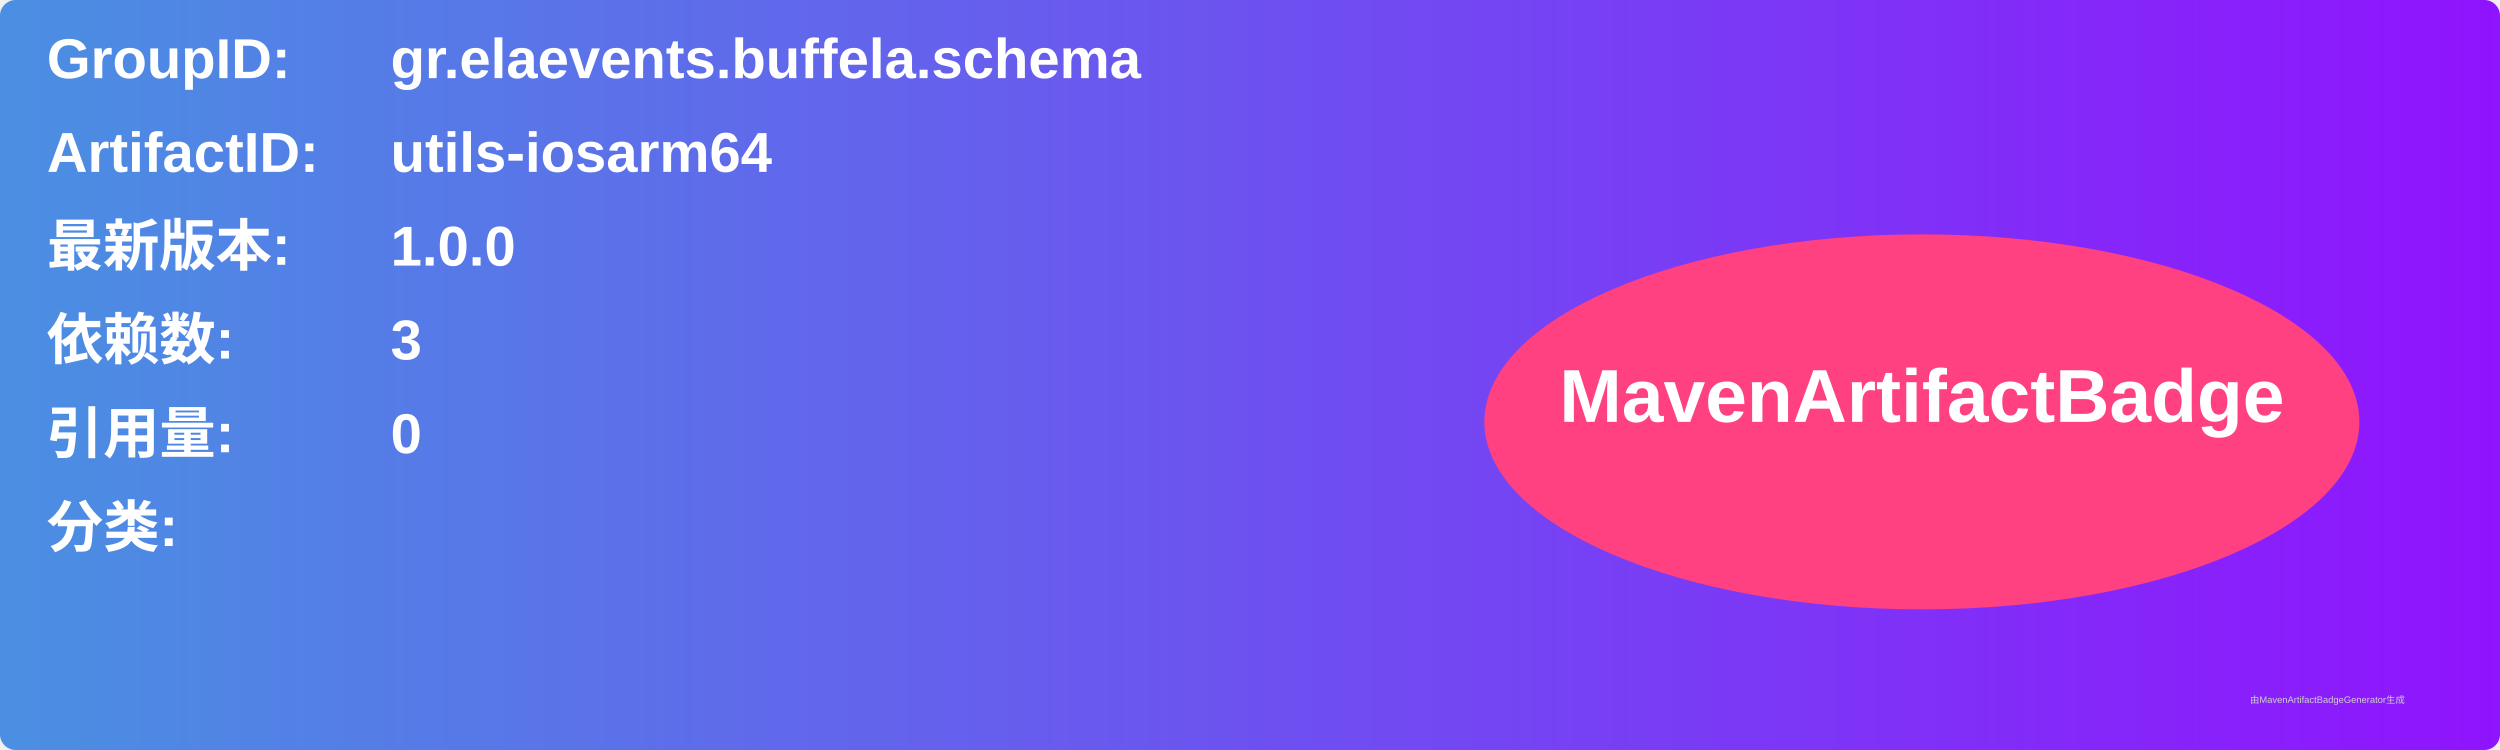
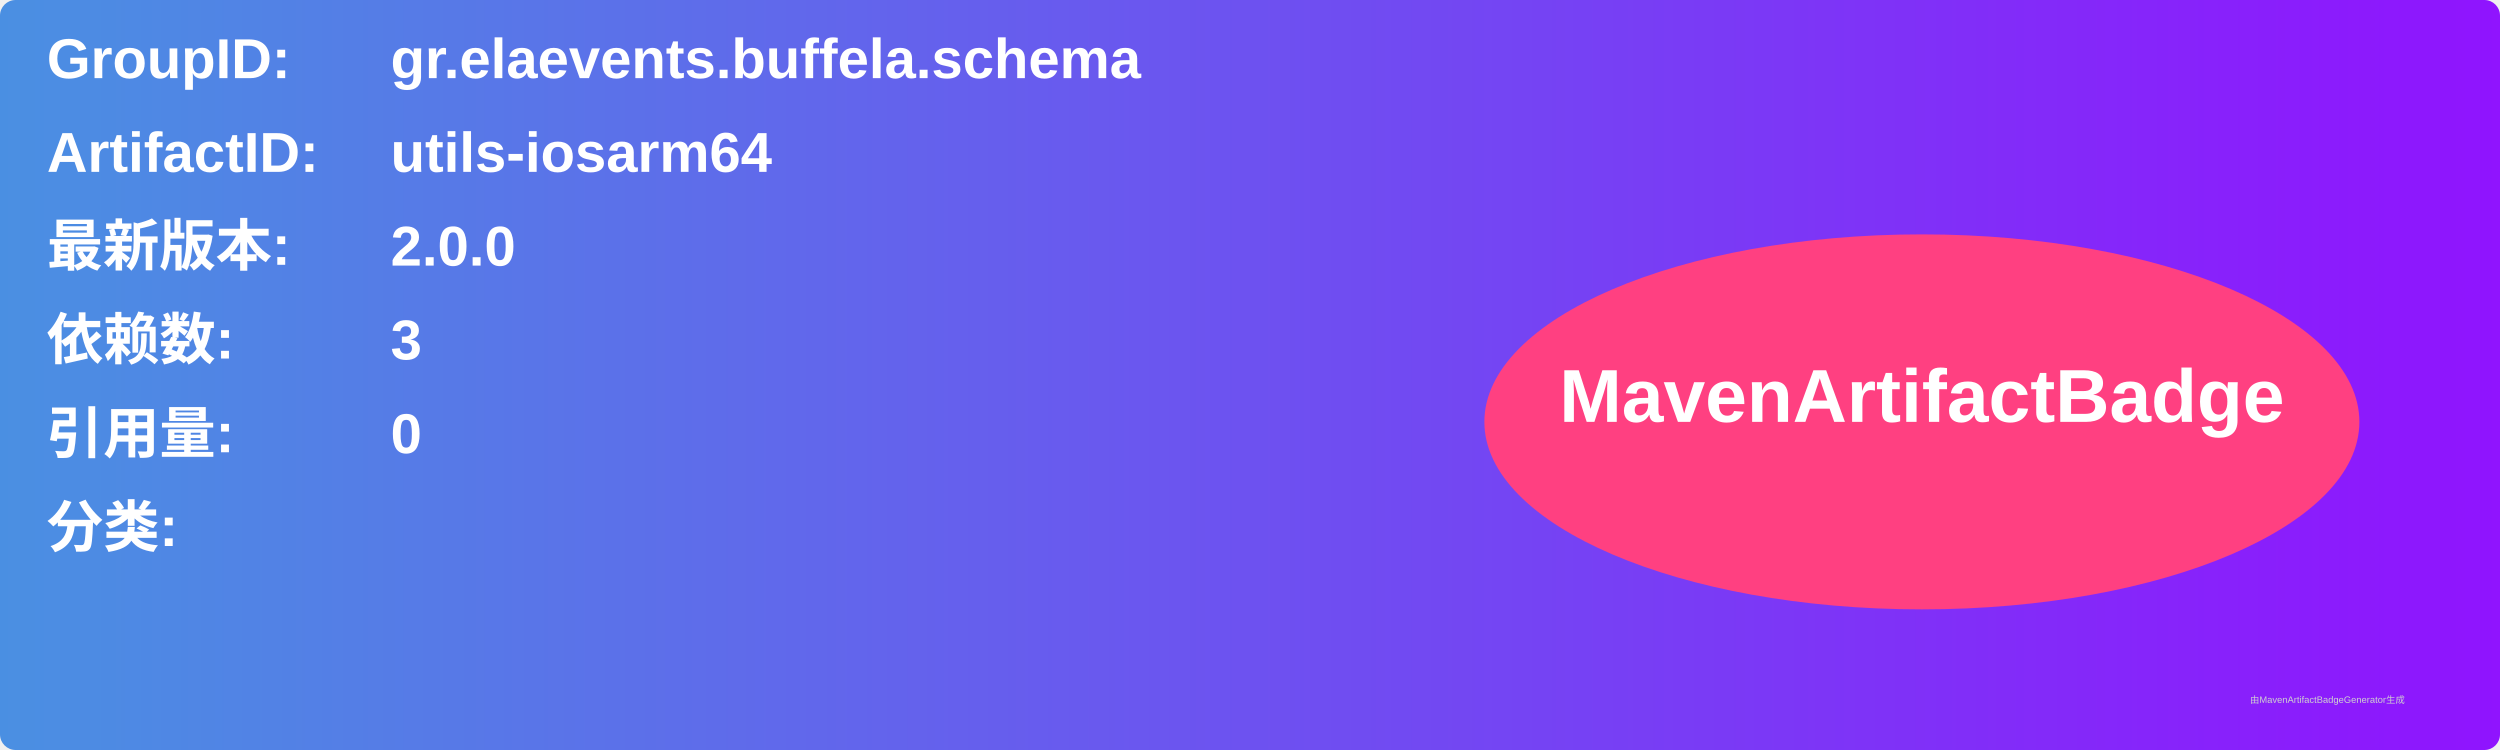
<svg xmlns="http://www.w3.org/2000/svg" width="800" height="240" viewBox="0 0 800 240">
  <linearGradient id="grad" x1="0%" y1="0%" x2="100%" y2="0%">
    <stop offset="0%" stop-color="#4a90e2" />
    <stop offset="100%" stop-color="#9013fe" />
  </linearGradient>
  <rect width="100%" height="100%" rx="5" ry="5" fill="url(#grad)" />
  <g transform="translate(15, 15)">
    <text x="0" y="10" font-family="Arial" font-size="18" fill="white" font-weight="bold" width="260">GroupID:</text>
    <text x="110" y="10" font-family="Arial" font-size="18" fill="white" font-weight="bold" width="460">gr.elaevents.buffela.schema</text>
    <text x="0" y="40" font-family="Arial" font-size="18" fill="white" font-weight="bold" width="260">ArtifactID:</text>
    <text x="110" y="40" font-family="Arial" font-size="18" fill="white" font-weight="bold" width="460">utils-iosarm64</text>
    <text x="0" y="70" font-family="Arial" font-size="18" fill="white" font-weight="bold">最新版本:</text>
    <text x="110" y="70" font-family="Arial" font-size="18" fill="white" font-weight="bold">
-       <tspan font-weight="bold">1.0.0</tspan>
+       <tspan font-weight="bold">2.0.0</tspan>
    </text>
    <text x="0" y="100" font-family="Arial" font-size="18" fill="white" font-weight="bold">依赖数: </text>
    <text x="110" y="100" font-family="Arial" font-size="18" fill="white">
      <tspan font-weight="bold">3</tspan>
    </text>
    <text x="0" y="130" font-family="Arial" font-size="18" fill="white" font-weight="bold">引用量: </text>
    <text x="110" y="130" font-family="Arial" font-size="18" fill="white">
      <tspan font-weight="bold">0</tspan>
    </text>
    <text x="0" y="160" font-family="Arial" font-size="18" fill="white" font-weight="bold">分类:</text>
    <text x="10" y="190" font-family="Arial" font-size="10" fill="white">
      <tspan font-weight="bold" />
    </text>
    <ellipse cx="600" cy="120" rx="140" ry="60" fill="#ff4081" />
    <text x="600" y="120" text-anchor="middle" font-family="Arial" font-size="24" fill="white" font-weight="bold">MavenArtifactBadge</text>
  </g>
  <text x="720" y="225" font-family="Arial" font-size="3" fill="#d0d0d0">由MavenArtifactBadgeGenerator生成</text>
</svg>
